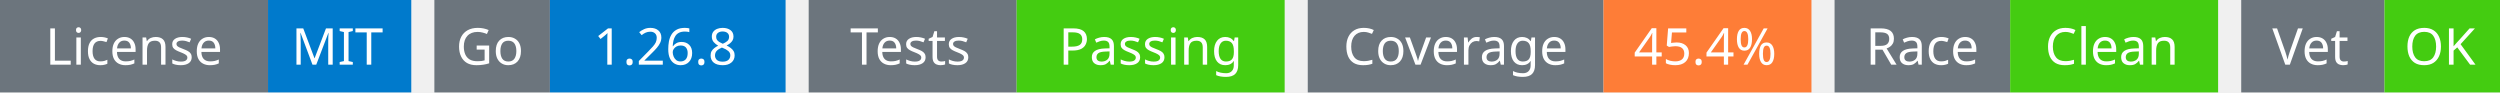
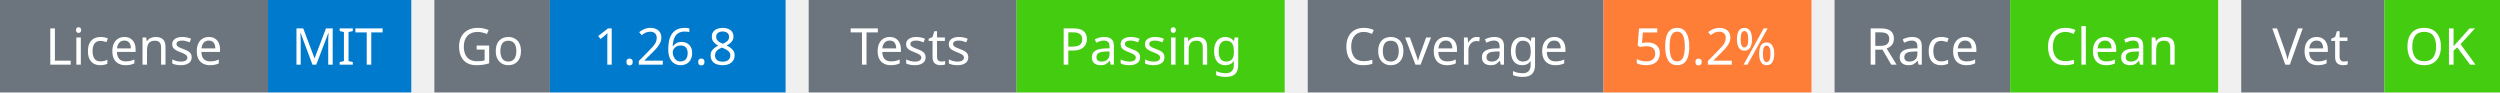
<svg xmlns="http://www.w3.org/2000/svg" width="541" height="20" viewBox="0 0 541 20">
  <g transform="translate(0, 0)">
    <rect x="0" y="0" width="58" height="20" fill="#6c757d" />
    <rect x="58" y="0" width="31" height="20" fill="#007acc" />
    <text x="29" y="14" text-anchor="middle" font-family="sans-serif" font-size="11" fill="white">License</text>
    <text x="73" y="14" text-anchor="middle" font-family="sans-serif" font-size="11" fill="white">MIT</text>
  </g>
  <g transform="translate(94, 0)">
    <rect x="0" y="0" width="25" height="20" fill="#6c757d" />
    <rect x="25" y="0" width="51" height="20" fill="#007acc" />
    <text x="12" y="14" text-anchor="middle" font-family="sans-serif" font-size="11" fill="white">Go</text>
    <text x="50" y="14" text-anchor="middle" font-family="sans-serif" font-size="11" fill="white">1.26.8</text>
  </g>
  <g transform="translate(175, 0)">
    <rect x="0" y="0" width="45" height="20" fill="#6c757d" />
    <rect x="45" y="0" width="58" height="20" fill="#4c1" />
    <text x="22" y="14" text-anchor="middle" font-family="sans-serif" font-size="11" fill="white">Tests</text>
    <text x="74" y="14" text-anchor="middle" font-family="sans-serif" font-size="11" fill="white">Passing</text>
  </g>
  <g transform="translate(283, 0)">
    <rect x="0" y="0" width="64" height="20" fill="#6c757d" />
    <rect x="64" y="0" width="45" height="20" fill="#fe7d37" />
    <text x="32" y="14" text-anchor="middle" font-family="sans-serif" font-size="11" fill="white">Coverage</text>
-     <text x="86" y="14" text-anchor="middle" font-family="sans-serif" font-size="11" fill="white">45.4%</text>
+     <text x="86" y="14" text-anchor="middle" font-family="sans-serif" font-size="11" fill="white">50.2%</text>
  </g>
  <g transform="translate(397, 0)">
    <rect x="0" y="0" width="38" height="20" fill="#6c757d" />
    <rect x="38" y="0" width="45" height="20" fill="#4c1" />
    <text x="19" y="14" text-anchor="middle" font-family="sans-serif" font-size="11" fill="white">Race</text>
    <text x="60" y="14" text-anchor="middle" font-family="sans-serif" font-size="11" fill="white">Clean</text>
  </g>
  <g transform="translate(485, 0)">
    <rect x="0" y="0" width="31" height="20" fill="#6c757d" />
    <rect x="31" y="0" width="25" height="20" fill="#4c1" />
    <text x="15" y="14" text-anchor="middle" font-family="sans-serif" font-size="11" fill="white">Vet</text>
    <text x="43" y="14" text-anchor="middle" font-family="sans-serif" font-size="11" fill="white">OK</text>
  </g>
</svg>
